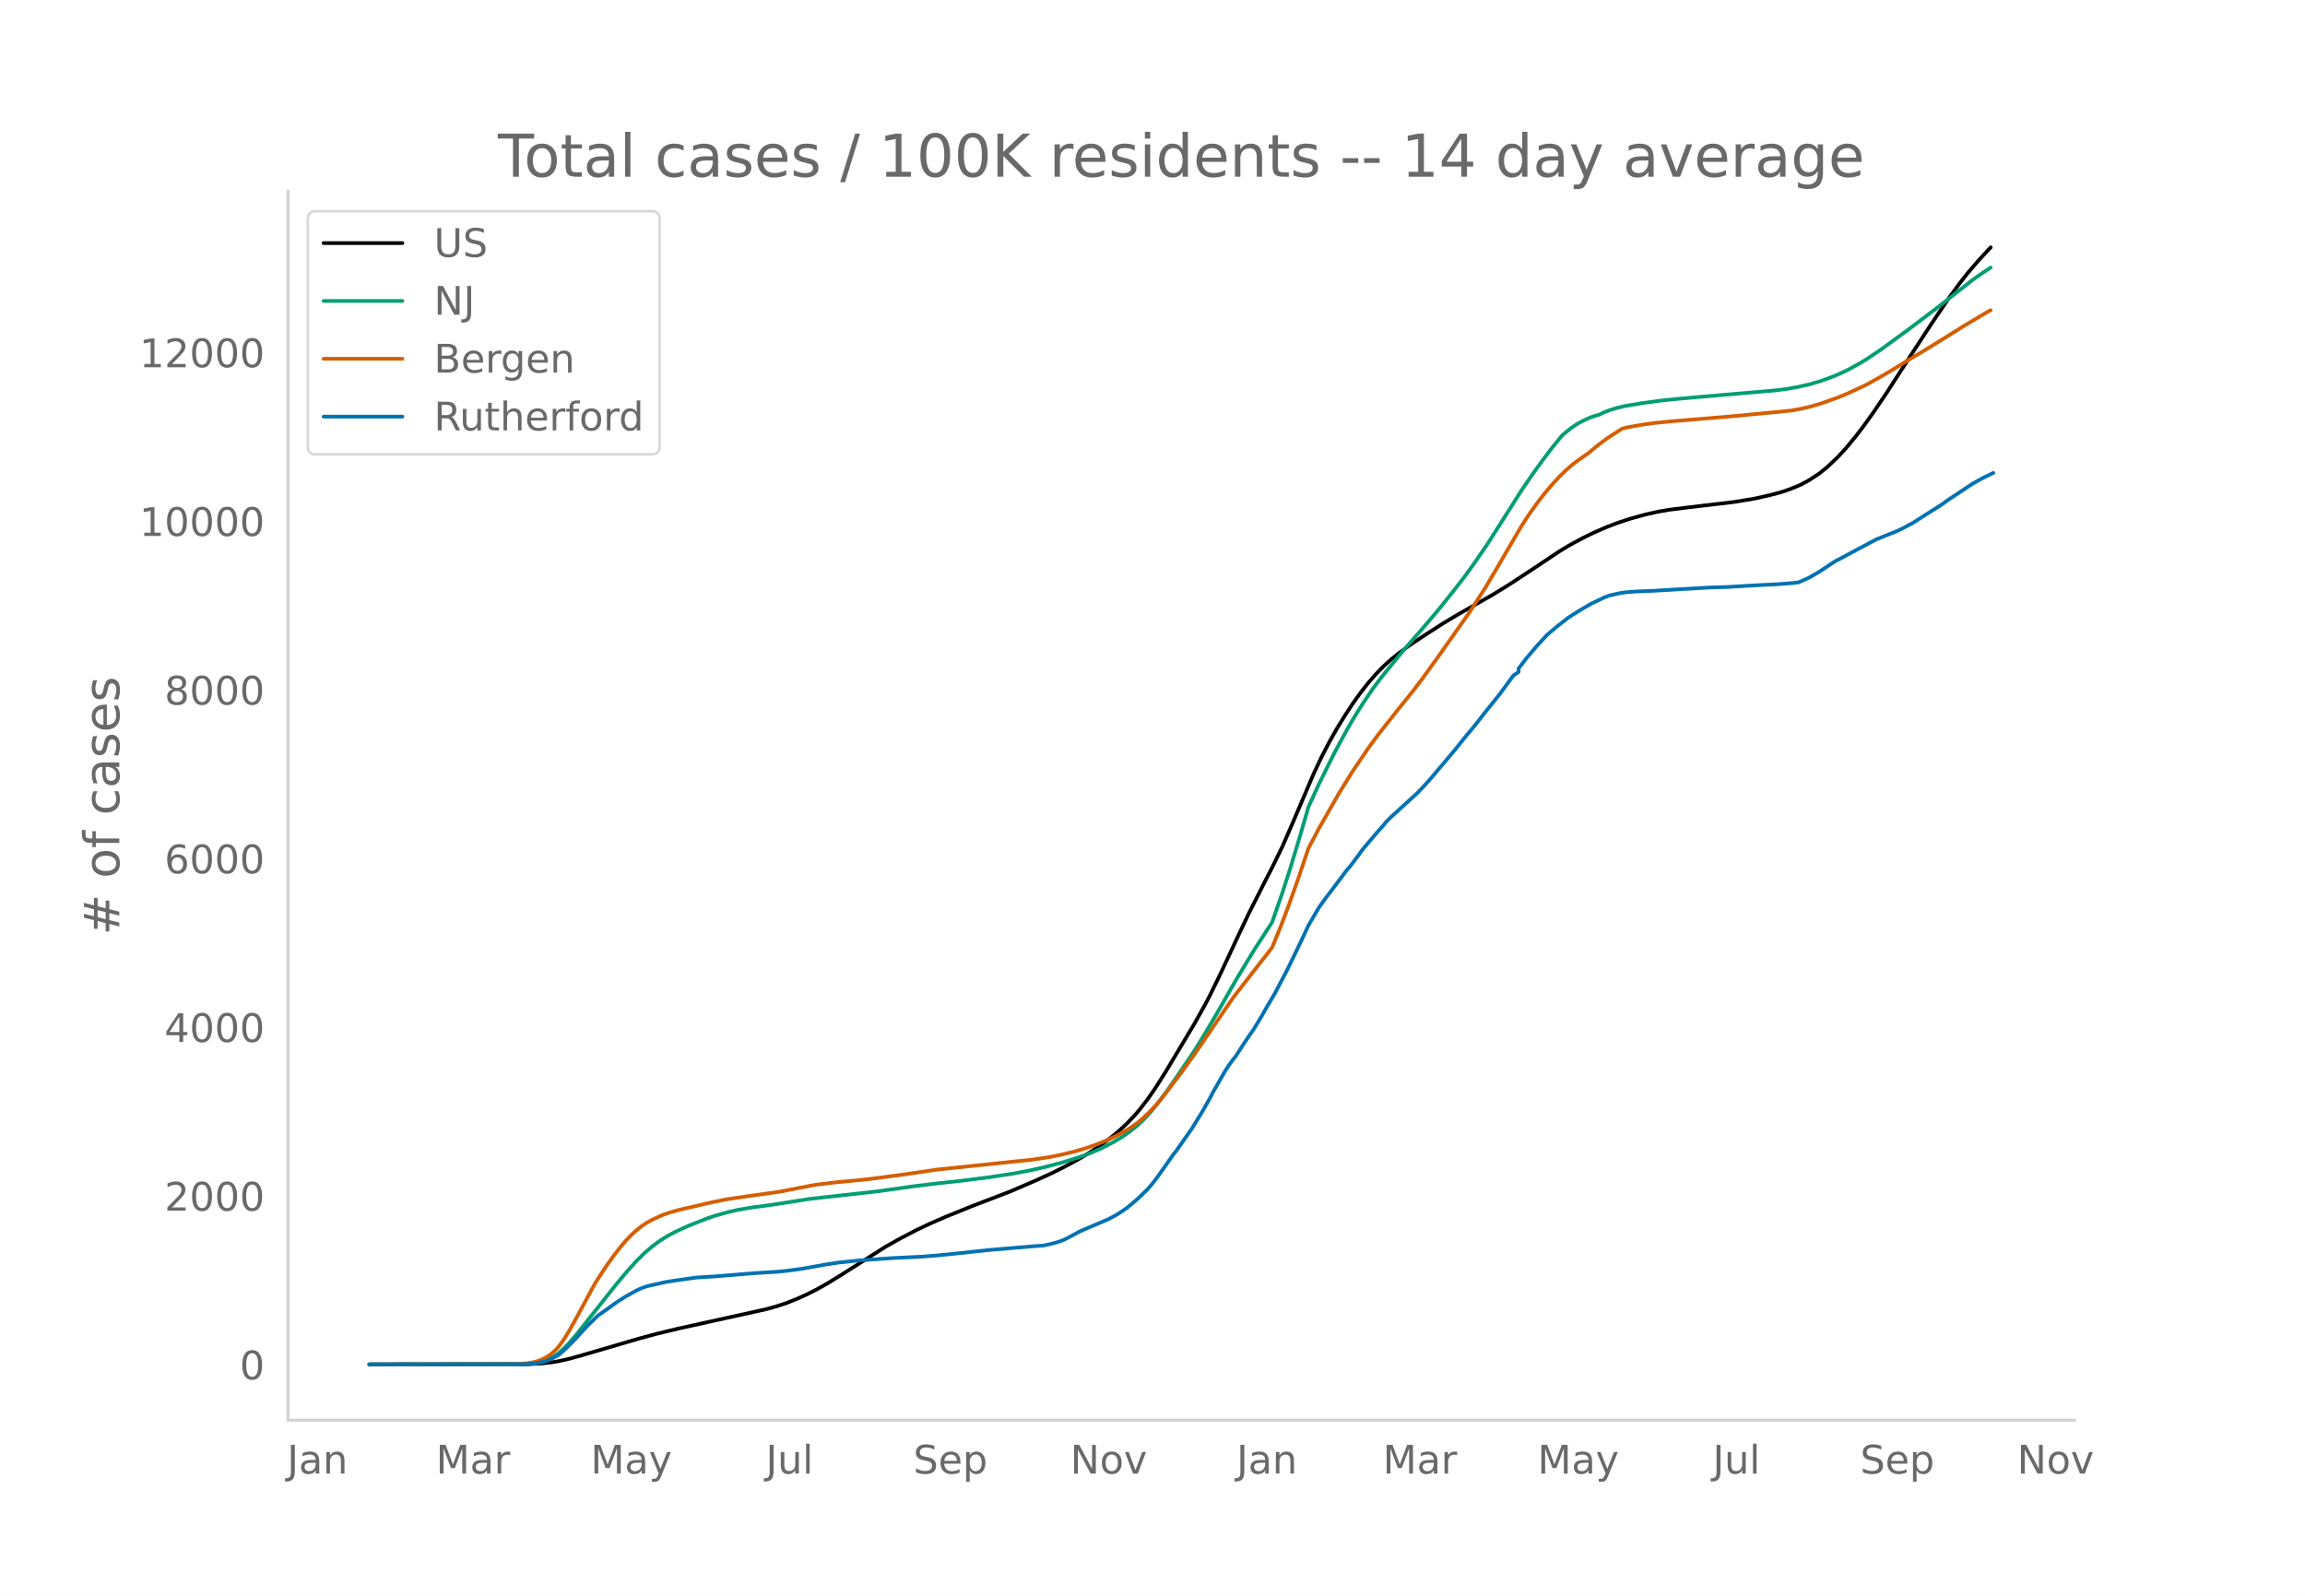
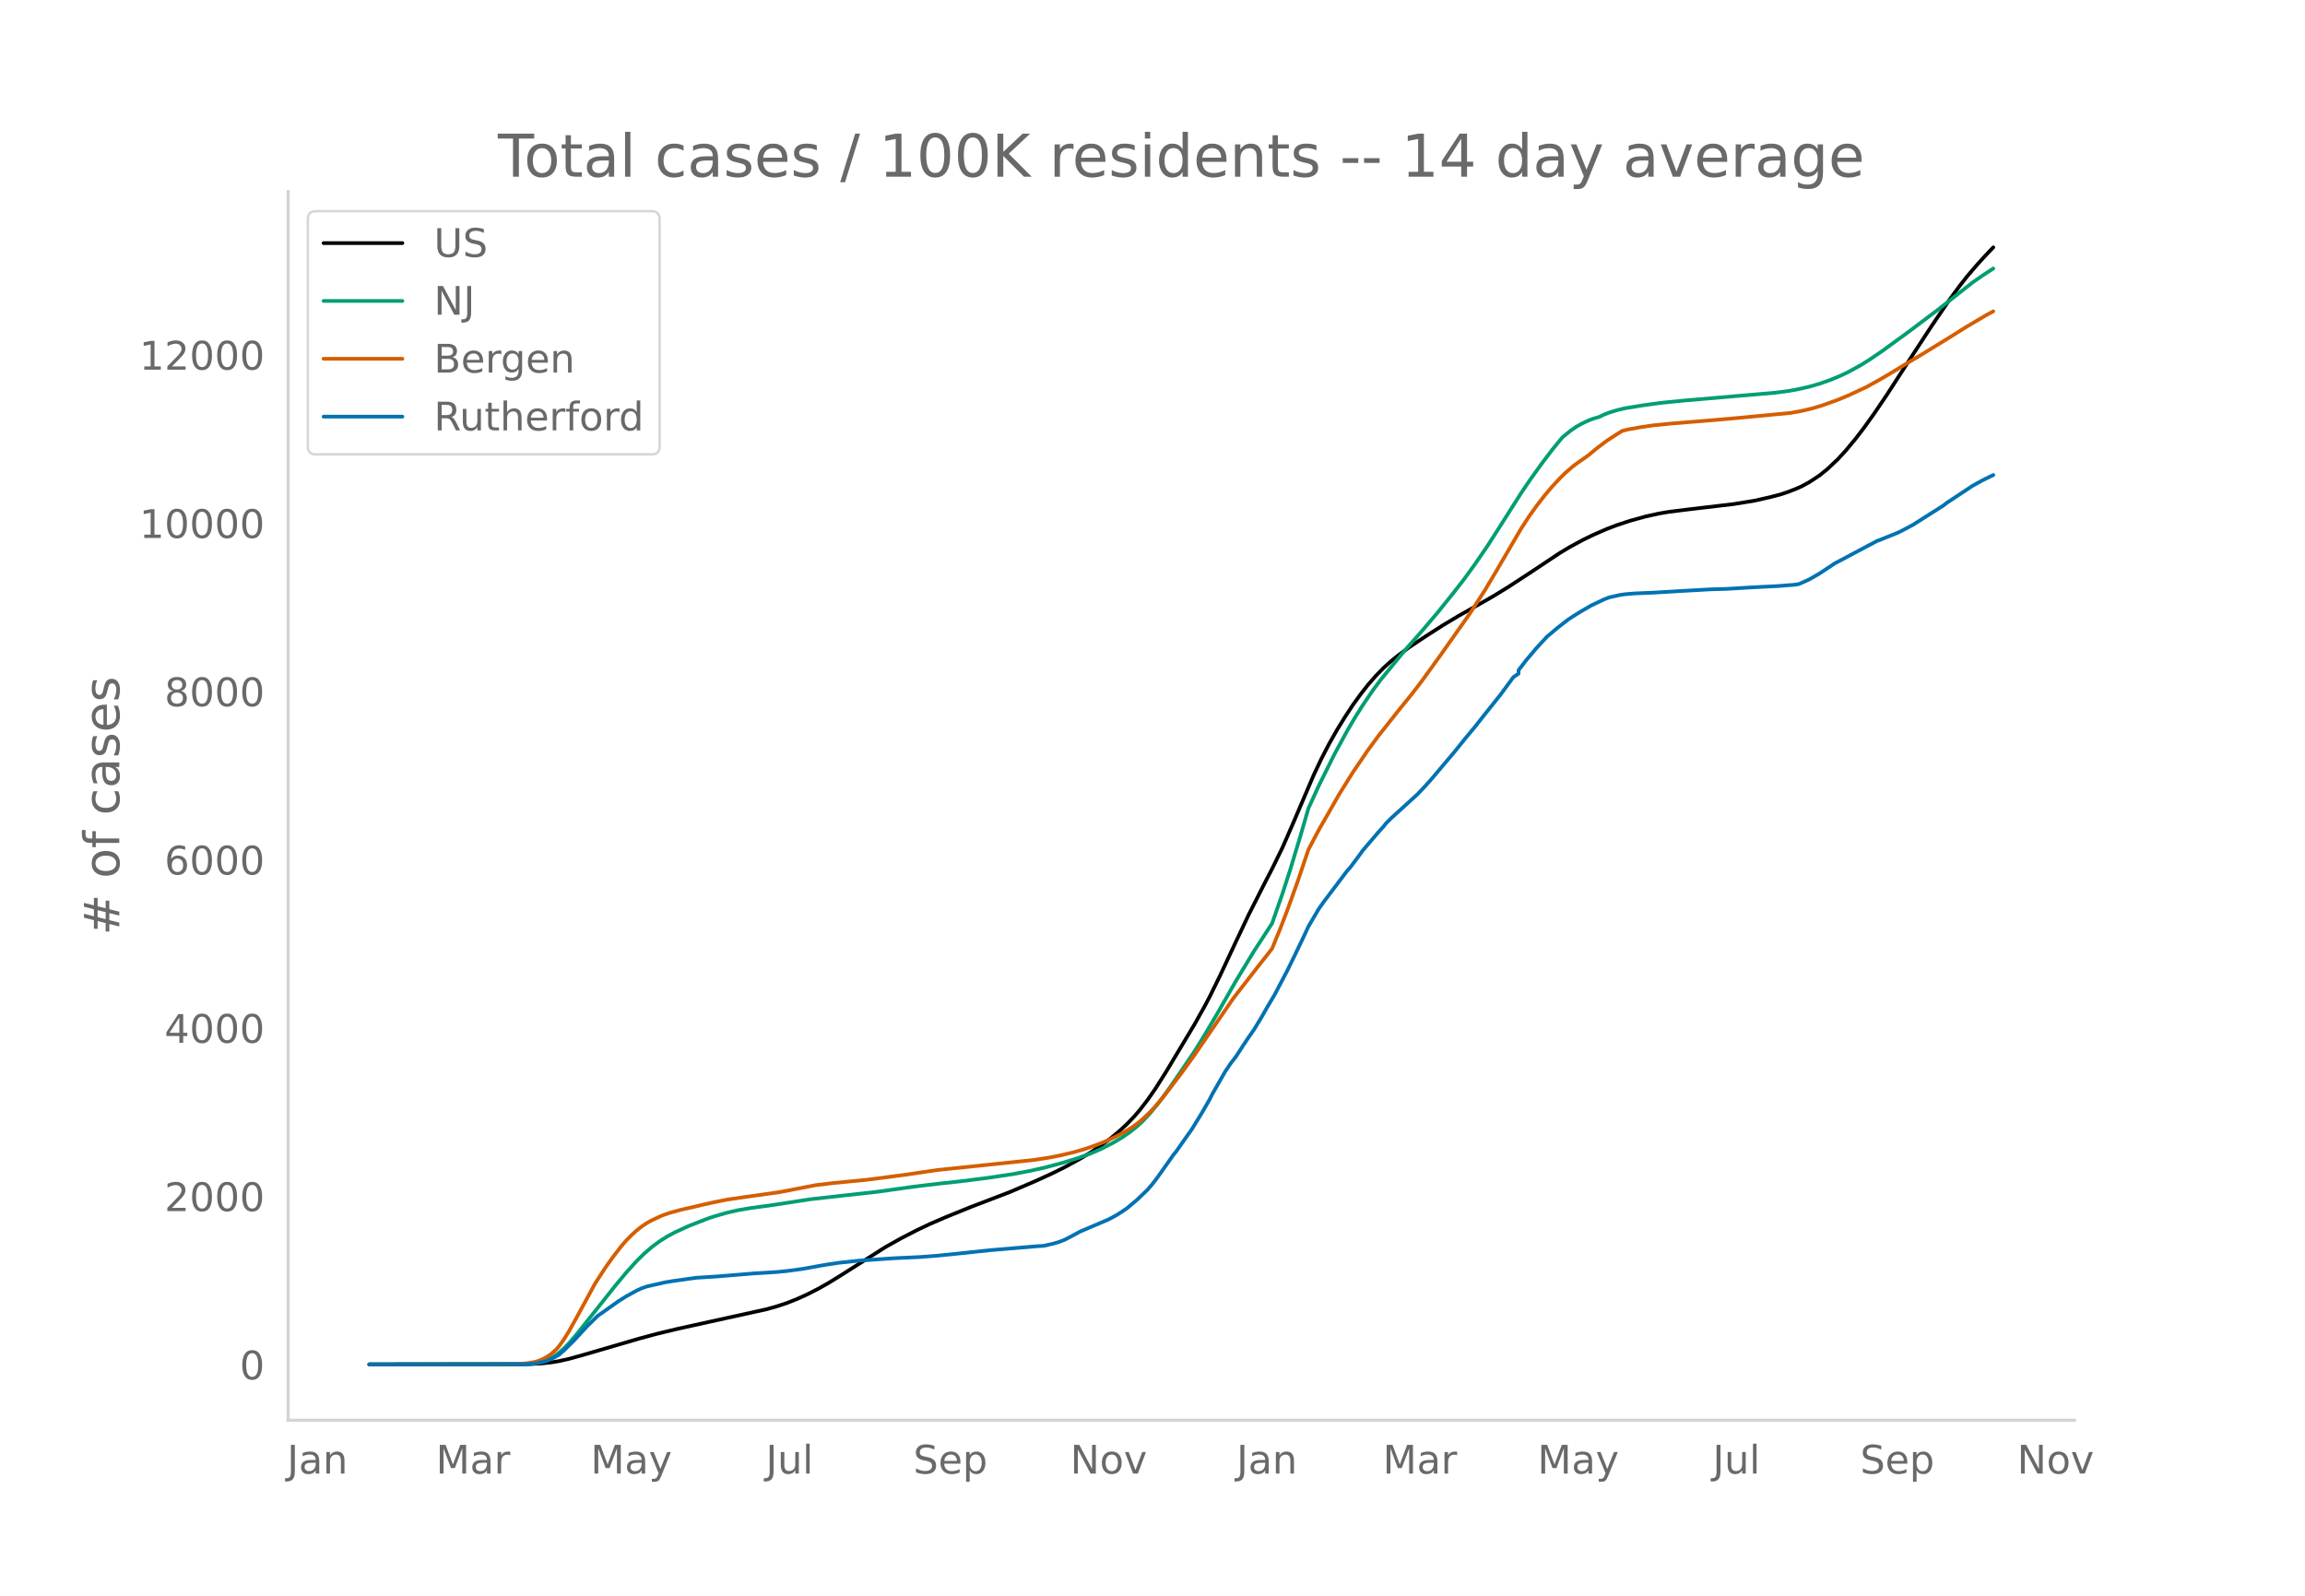
<svg xmlns="http://www.w3.org/2000/svg" xmlns:xlink="http://www.w3.org/1999/xlink" height="864" viewBox="0 0 936 648" width="1248">
  <defs>
    <style>*{stroke-linecap:butt;stroke-linejoin:round}</style>
  </defs>
  <g id="figure_1">
    <path d="M0 648h936V0H0z" style="fill:#fff" id="patch_1" />
    <g id="axes_1">
      <path d="M117 576.72h725.4V77.76H117z" style="fill:none" id="patch_2" />
-       <path clip-path="url(#p3be28d09ba)" d="m149.973 554.04 64.26-.09 5.267-.259 4.214-.448 3.16-.522 4.214-.942 5.267-1.462 23.176-6.775 7.374-1.988 8.427-2.027 12.642-2.796 23.175-5.112 4.214-1.175 4.214-1.4 4.214-1.683 4.213-1.92 4.214-2.16 4.214-2.391 5.267-3.25 17.909-11.385 6.32-3.548 6.32-3.274 5.268-2.505 6.32-2.744 10.535-4.282 15.802-6.062 10.534-4.529 6.32-2.897 5.268-2.616 6.32-3.457 4.215-2.554 4.213-2.822 4.214-3.146 3.16-2.625 3.16-2.936 3.161-3.304 2.107-2.465 3.16-4.102 3.16-4.555 4.214-6.662 11.588-19.37 4.214-7.54 2.107-3.998 4.214-8.621 6.32-13.553 5.267-11.15 6.321-12.504 3.16-6.123 4.214-8.635 4.214-9.682 8.428-19.77 3.16-6.699 3.16-6.112 3.16-5.609 3.16-5.131 3.161-4.843 3.16-4.408 3.16-4.038 3.161-3.634 3.16-3.244 3.16-2.849 3.161-2.54 4.214-3.081 6.32-4.23 7.375-4.728 6.32-3.784 7.374-4.167 6.321-3.615 6.32-3.882 9.482-6.209 11.587-7.726 4.214-2.516 5.267-2.843 4.214-2.044 5.267-2.296 4.214-1.61 5.267-1.738 6.321-1.748 5.267-1.171 4.214-.718 7.374-.926 18.962-2.241 8.428-1.379 6.32-1.437 4.214-1.1 3.16-1.06 3.16-1.247 2.108-.925 3.16-1.71 4.214-2.777 3.16-2.559 4.214-3.983 3.16-3.426 4.214-5.08 3.16-4.14 4.214-5.886 5.267-7.796 5.267-8.177 5.268-8.137 7.374-11.305 7.374-10.882 4.214-5.75 3.16-4.035 4.214-4.921 4.213-4.592 1.054-1.1h0" style="fill:none;stroke:#000;stroke-linecap:round;stroke-width:1.5" id="line2d_1" />
-       <path clip-path="url(#p3be28d09ba)" d="m149.973 554.04 62.153-.077 3.16-.168 3.16-.41 2.107-.546 2.107-.82 2.107-1.108 2.107-1.483 2.107-1.884 2.107-2.175 3.16-3.662 4.214-5.331 11.588-14.604 4.213-5.07 4.214-4.677 3.16-3.131 3.16-2.712 3.161-2.345 3.16-1.985 3.16-1.673 5.268-2.425 7.374-2.904 3.16-1.088 5.268-1.492 4.213-.968 5.268-.904 7.374-.996 3.16-.47 13.695-2.125 27.39-3.06 14.747-2.066 9.481-1.147 9.481-1.03 11.588-1.475 9.481-1.436 6.32-1.177 6.322-1.395 7.374-1.952 6.32-1.945 5.268-1.91 4.213-1.828 5.268-2.697 3.16-1.896 3.16-2.159 3.16-2.535 2.107-1.948 3.16-3.384 3.161-3.825 3.16-4.237 4.214-6.044 7.374-10.906 4.214-6.81 5.267-8.938 7.374-12.942 7.374-12.188 7.374-11.368 4.214-12.113 3.16-9.775 4.214-13.996 3.16-10.908 4.214-9.241 6.321-12.742 5.267-9.698 3.16-5.38 3.16-5.03 4.215-6.212 3.16-4.22 9.481-11.587 7.374-8.384 6.32-7.468 6.321-7.886 4.214-5.431 4.214-5.82 5.267-7.692 5.267-8.253 8.428-13.321 4.214-6.205 4.213-5.86 4.214-5.57 3.16-3.89 1.054-1.223 3.16-2.58 2.107-1.47 2.107-1.22 2.107-1.049 2.107-.896 2.107-.684 1.053-.276 2.107-1.012 2.107-.83 3.16-.965 3.16-.759 7.375-1.205 7.374-1.017 8.427-.842 24.23-2.099 13.694-1.17 5.267-.697 4.214-.772 4.214-.96 4.214-1.222 4.213-1.48 4.214-1.735 3.16-1.502 5.268-2.91 3.16-1.972 5.267-3.586 10.535-7.675 12.641-9.546L801 113.662l4.214-2.943 3.16-2.075h0" style="fill:none;stroke:#009e73;stroke-linecap:round;stroke-width:1.5" id="line2d_2" />
-       <path clip-path="url(#p3be28d09ba)" d="m149.973 554.04 60.046-.107 4.214-.379 3.16-.553 2.107-.703 2.107-1.035 2.107-1.377 2.107-1.88 1.053-1.187 2.107-2.92 2.107-3.434 3.16-5.673 7.374-13.627 4.214-6.515 3.16-4.45 3.16-4.085 2.107-2.473 2.107-2.144 2.107-1.93 2.107-1.673 2.107-1.416 2.107-1.158 4.214-1.95 3.16-1.078 4.214-1.158 5.267-1.189 4.214-1.01 4.213-.927 5.268-1.056 7.374-1.08 13.695-1.932 14.748-2.855 7.374-.887 13.695-1.327 14.748-1.942 13.694-2.017 38.978-4.068 6.32-.962 5.268-1.055 5.267-1.28 4.214-1.247 4.213-1.46 4.214-1.686 4.214-1.976 3.16-1.689 3.16-1.937 2.107-1.535 2.107-1.748 3.16-2.988 2.108-2.272 3.16-3.75 7.374-9.7 5.267-7.325 15.802-23.136 10.534-13.61 3.16-3.989 2.107-2.742 3.16-7.723 3.161-8.24 4.214-11.79 4.214-12.516 4.213-8.006 8.428-14.756 5.267-8.481 6.32-9.315 4.215-5.754 8.427-10.67 5.267-6.5 4.214-5.532 7.374-10.248 11.588-16.46 6.32-9.81 4.214-7.074 10.535-18.058 3.16-4.871 3.16-4.441 3.16-4.093 3.161-3.74 3.16-3.414 2.107-2.06 3.16-2.75 2.108-1.565 4.213-2.954 3.16-2.655 4.214-3.186 4.214-2.75 2.107-1.301 2.107-.528 5.267-.956 5.267-.757 7.374-.74 14.749-1.198 11.588-1.005 22.122-2.127 4.214-.77 4.213-.988 4.214-1.265 6.32-2.26 4.215-1.751 7.374-3.441 5.267-2.915 4.214-2.47 8.427-5.145 5.267-3.141 9.481-5.825 7.374-4.639 8.428-5.002 2.107-1.17h0" style="fill:none;stroke:#d55e00;stroke-linecap:round;stroke-width:1.5" id="line2d_3" />
-       <path clip-path="url(#p3be28d09ba)" d="m149.973 554.04 63.206-.08 3.16-.16 2.107-.321 3.16-.749 2.108-.802 3.16-1.724 2.107-1.818 4.214-4.197 5.267-5.72 4.214-4.144 8.427-5.988 3.16-1.991 4.214-2.326 2.107-.976 2.107-.735 7.374-1.67 3.16-.522 9.481-1.337 8.428-.534 14.748-1.217 9.481-.588 4.214-.414 6.32-.855 9.481-1.711 5.268-.789 8.427-.882 13.695-.949 10.534-.495 7.374-.56 7.375-.75 13.694-1.456 18.962-1.604 3.16-.2 4.214-.99 2.107-.641 2.107-.816 3.16-1.644 3.16-1.724 11.589-4.945 3.16-1.711 2.107-1.35 2.107-1.417 4.213-3.555 4.214-4.064 2.107-2.472 2.107-2.794 6.32-8.968 1.054-1.27 4.214-6.028 2.107-2.968 4.214-6.883 3.16-5.507 1.053-2.112 5.268-9.222 2.106-3.115 2.107-2.726 3.16-4.892 2.107-3.141 2.107-3.02 3.16-5.227 2.108-3.73 3.16-5.332 5.267-10.051 4.214-8.715 2.107-4.41 2.107-4.545 4.213-7.191 2.107-2.968 9.481-12.59 1.054-1.136 3.16-4.21 2.107-2.915 6.32-7.418 2.107-2.325 1.054-1.35 2.107-2.072 9.48-8.648 1.054-.935 3.16-3.369 2.107-2.339 9.481-11.227 5.268-6.536 3.16-3.783 4.214-5.36 6.32-7.926 5.268-7.19 2.106-1.417v-1.43l3.16-4.117 4.215-4.986 4.213-4.558 4.214-3.555 4.214-3.288 2.107-1.39 3.16-1.978 4.214-2.446 5.267-2.513 2.107-.802 4.214-.949 2.107-.32 4.213-.348 7.374-.294 11.588-.695 11.588-.655 6.32-.174 10.535-.628 3.16-.16 7.375-.375 6.32-.494 2.107-.295 4.214-1.87 4.214-2.447 6.32-4.197 3.16-1.644 5.268-2.82 8.427-4.49 4.214-1.672 4.214-1.697 2.107-1.03 4.214-2.245 7.374-4.705 2.107-1.31 3.16-2.045 1.053-.855 10.535-6.99 4.214-2.34 4.213-2.044h0" style="fill:none;stroke:#0072b2;stroke-linecap:round;stroke-width:1.5" id="line2d_4" />
+       <path clip-path="url(#pb3e06e6850)" d="m149.973 554.04 64.26-.09 5.267-.258 4.214-.447 3.16-.52 4.214-.94 5.267-1.46 23.176-6.758 7.374-1.984 8.427-2.021 12.642-2.79 23.175-5.1 4.214-1.172 4.214-1.397 4.214-1.678 4.213-1.916 4.214-2.155 4.214-2.385 5.267-3.243 17.909-11.357 6.32-3.54 6.32-3.266 5.268-2.5 6.32-2.736 10.535-4.273 15.802-6.047 10.534-4.518 6.32-2.89 5.268-2.61 6.32-3.45 4.215-2.547 4.213-2.815 4.214-3.138 3.16-2.62 3.16-2.928 3.161-3.296 2.107-2.46 3.16-4.092 3.16-4.545 4.214-6.645 11.588-19.324 4.214-7.523 2.107-3.988 4.214-8.6 6.32-13.521 5.267-11.124 6.321-12.475 3.16-6.107 4.214-8.615 4.214-9.659 8.428-19.723 3.16-6.683 3.16-6.098 3.16-5.595 3.16-5.12 3.161-4.83 3.16-4.398 3.16-4.028 3.161-3.626 3.16-3.236 3.16-2.842 3.161-2.534 4.214-3.074 6.32-4.22 7.375-4.717 6.32-3.775 7.374-4.156 6.321-3.607 6.32-3.873 9.482-6.194 11.587-7.708 4.214-2.51 5.267-2.836 4.214-2.039 5.267-2.29 4.214-1.607 5.267-1.734 6.321-1.744 5.267-1.168 4.214-.716 7.374-.924 18.962-2.236 8.428-1.375 6.32-1.434 4.214-1.098 3.16-1.057 3.16-1.244 2.108-.922 3.16-1.706 4.214-2.771 3.16-2.553 4.214-3.973 3.16-3.418 4.214-5.068 3.16-4.13 4.214-5.873 5.267-7.776 5.267-8.158 5.268-8.118 7.374-11.278 7.374-10.857 4.214-5.736 3.16-4.025 4.214-4.91 4.213-4.58 2.107-2.176h0" style="fill:none;stroke:#000;stroke-linecap:round;stroke-width:1.5" id="line2d_1" />
+       <path clip-path="url(#pb3e06e6850)" d="m149.973 554.04 62.153-.077 3.16-.167 3.16-.41 2.107-.544 2.107-.817 2.107-1.106 2.107-1.48 2.107-1.88 2.107-2.17 3.16-3.653 4.214-5.318 11.588-14.57 4.213-5.057 4.214-4.666 3.16-3.124 3.16-2.706 3.161-2.339 3.16-1.98 3.16-1.669 5.268-2.42 7.374-2.896 3.16-1.086 5.268-1.488 4.213-.966 5.268-.902 7.374-.993 3.16-.468 13.695-2.12 27.39-3.055 14.747-2.06 9.481-1.144 9.481-1.027 11.588-1.472 9.481-1.433 6.32-1.175 6.322-1.391 7.374-1.947 6.32-1.94 5.268-1.906 4.213-1.823 5.268-2.691 3.16-1.892 3.16-2.153 3.16-2.53 2.107-1.943 3.16-3.376 3.161-3.816 3.16-4.227 4.214-6.03 7.374-10.88 4.214-6.793 5.267-8.917 7.374-12.91 7.374-12.16 7.374-11.34 4.214-12.085 3.16-9.752 4.214-13.963 3.16-10.882 4.214-9.22 6.321-12.71 5.267-9.675 3.16-5.369 3.16-5.017 4.215-6.197 3.16-4.21 9.481-11.56 7.374-8.364 6.32-7.45 6.321-7.867 4.214-5.419 4.214-5.806 5.267-7.673 5.267-8.233 8.428-13.29 4.214-6.19 4.213-5.847 4.214-5.555 3.16-3.882 1.054-1.22 3.16-2.574 2.107-1.467 2.107-1.216 2.107-1.046 2.107-.894 2.107-.683 1.053-.275 2.107-1.01 2.107-.828 3.16-.963 3.16-.757 7.375-1.202 7.374-1.015 8.427-.84 24.23-2.093 13.694-1.168 5.267-.695 4.214-.77 4.214-.959 4.214-1.218 4.213-1.477 4.214-1.73 3.16-1.5 5.268-2.903 3.16-1.966 5.267-3.578 10.535-7.657 12.641-9.523L801 114.709l4.214-2.936 4.213-2.742h0" style="fill:none;stroke:#009e73;stroke-linecap:round;stroke-width:1.5" id="line2d_2" />
+       <path clip-path="url(#pb3e06e6850)" d="m149.973 554.04 60.046-.106 4.214-.379 3.16-.551 2.107-.702 2.107-1.033 2.107-1.373 2.107-1.875 1.053-1.185 2.107-2.913 2.107-3.426 3.16-5.659 7.374-13.595 4.214-6.5 3.16-4.438 3.16-4.076 2.107-2.467 2.107-2.139 2.107-1.926 2.107-1.669 2.107-1.412 2.107-1.155 4.214-1.946 3.16-1.075 4.214-1.155 5.267-1.186 4.214-1.009 4.213-.924 5.268-1.054 7.374-1.076 13.695-1.929 14.748-2.847 7.374-.885 13.695-1.325 14.748-1.937 13.694-2.011 38.978-4.059 6.32-.96 5.268-1.052 5.267-1.278 4.214-1.244 4.213-1.455 4.214-1.683 4.214-1.972 3.16-1.684 3.16-1.932 2.107-1.532 2.107-1.744 3.16-2.981 2.108-2.267 3.16-3.74 7.374-9.678 5.267-7.307 15.802-23.08 10.534-13.578 3.16-3.98 2.107-2.735 3.16-7.705 3.161-8.22 4.214-11.763 4.214-12.486 4.213-7.987 8.428-14.72 5.267-8.462 6.32-9.293 4.215-5.74 8.427-10.645 5.267-6.483 4.214-5.52 7.374-10.223 11.588-16.421 6.32-9.787 4.214-7.058 10.535-18.014 3.16-4.86 3.16-4.43 3.16-4.083 3.161-3.732 3.16-3.405 2.107-2.056 3.16-2.743 2.108-1.561 4.213-2.947 3.16-2.649 4.214-3.179 4.214-2.743 2.107-1.298 2.107-.526 5.267-.954 5.267-.755 7.374-.739 14.749-1.195 11.588-1.002 22.122-2.122 4.214-.768 4.213-.986 4.214-1.262 6.32-2.254 4.215-1.748 7.374-3.433 5.267-2.907 4.214-2.464 8.427-5.133 5.267-3.134 9.481-5.811 7.374-4.628 8.428-4.99 3.16-1.717h0" style="fill:none;stroke:#d55e00;stroke-linecap:round;stroke-width:1.5" id="line2d_3" />
+       <path clip-path="url(#pb3e06e6850)" d="m149.973 554.04 63.206-.08 3.16-.16 2.107-.32 3.16-.747 2.108-.8 3.16-1.72 2.107-1.813 4.214-4.187 5.267-5.707 4.214-4.134 8.427-5.974 3.16-1.987 4.214-2.32 2.107-.973 2.107-.734 7.374-1.666 3.16-.52 9.481-1.334 8.428-.533 14.748-1.214 9.481-.586 4.214-.414 6.32-.853 9.481-1.707 5.268-.787 8.427-.88 13.695-.946 10.534-.494 7.374-.56 7.375-.746 13.694-1.454 18.962-1.6 3.16-.2 4.214-.987 2.107-.64 2.107-.813 3.16-1.64 3.16-1.72 11.589-4.934 3.16-1.707 2.107-1.347 2.107-1.413 4.213-3.547 4.214-4.054 2.107-2.466 2.107-2.787 6.32-8.948 1.054-1.266 4.214-6.014 2.107-2.96 4.214-6.867 3.16-5.494 1.053-2.107 5.268-9.2 2.106-3.107 2.107-2.72 3.16-4.881 2.107-3.134 2.107-3.013 3.16-5.214 2.108-3.72 3.16-5.32 5.267-10.028 4.214-8.694 2.107-4.4 2.107-4.534 4.213-7.173 2.107-2.96 9.481-12.562 1.054-1.133 3.16-4.2 2.107-2.907 6.32-7.4 2.107-2.32 1.054-1.348 2.107-2.066 9.48-8.628 1.054-.933 3.16-3.36 2.107-2.334 9.481-11.2 5.268-6.521 3.16-3.774 4.214-5.347 6.32-7.907 5.268-7.174 2.106-1.413v-1.427l3.16-4.107 4.215-4.973 4.213-4.547 4.214-3.547 4.214-3.28 2.107-1.387 3.16-1.974 4.214-2.44 5.267-2.507 2.107-.8 4.214-.947 2.107-.32 4.213-.346 7.374-.294 11.588-.693 11.588-.653 6.32-.174 10.535-.627 3.16-.16 7.375-.373 6.32-.493 2.107-.294 4.214-1.866 4.214-2.44 6.32-4.188 3.16-1.64 5.268-2.813 8.427-4.48 4.214-1.667 4.214-1.694 2.107-1.026 4.214-2.24 7.374-4.694 2.107-1.307 3.16-2.04 1.053-.854L801 197.27l4.214-2.334 4.213-2.04h0" style="fill:none;stroke:#0072b2;stroke-linecap:round;stroke-width:1.5" id="line2d_4" />
      <path d="M117 576.72V77.76" style="fill:none;stroke:#d3d3d3;stroke-linecap:square;stroke-linejoin:miter;stroke-width:1.25" id="patch_3" />
      <path d="M117 576.72h725.4" style="fill:none;stroke:#d3d3d3;stroke-linecap:square;stroke-linejoin:miter;stroke-width:1.25" id="patch_4" />
      <g id="matplotlib.axis_1">
        <g id="xtick_1">
          <g style="fill:#696969" transform="matrix(.16 0 0 -.16 116.571 598.378)" id="text_1">
            <defs>
              <path d="M9.813 72.906h9.859V5.078q0-13.187-5-19.14-5-5.954-16.094-5.954h-3.75v8.297h3.078q6.531 0 9.219 3.672Q9.813-4.39 9.813 5.078z" id="DejaVuSans-74" />
              <path d="M34.281 27.484q-10.89 0-15.093-2.484-4.204-2.484-4.204-8.5 0-4.781 3.157-7.594 3.156-2.797 8.562-2.797 7.485 0 12 5.297 4.516 5.297 4.516 14.078v2zm17.922 3.72V0H43.22v8.297Q40.14 3.328 35.547.953q-4.594-2.375-11.234-2.375-8.391 0-13.36 4.719Q6 8.016 6 15.922q0 9.219 6.172 13.906 6.187 4.688 18.437 4.688h12.61v.89q0 6.203-4.078 9.594-4.078 3.39-11.453 3.39-4.688 0-9.141-1.124-4.438-1.125-8.531-3.375v8.312q4.921 1.906 9.562 2.844 4.64.953 9.031.953 11.875 0 17.735-6.156 5.86-6.14 5.86-18.64z" id="DejaVuSans-97" />
              <path d="M54.89 33.016V0h-8.984v32.719q0 7.765-3.031 11.61-3.031 3.858-9.078 3.858-7.281 0-11.484-4.64-4.204-4.625-4.204-12.64V0H9.08v54.688h9.03v-8.5q3.235 4.937 7.594 7.374Q30.078 56 35.797 56q9.422 0 14.25-5.828 4.844-5.828 4.844-17.156z" id="DejaVuSans-110" />
            </defs>
            <use xlink:href="#DejaVuSans-74" />
            <use x="29.492" xlink:href="#DejaVuSans-97" />
            <use x="90.771" xlink:href="#DejaVuSans-110" />
          </g>
        </g>
        <g id="xtick_2">
          <g style="fill:#696969" transform="matrix(.16 0 0 -.16 177.017 598.378)" id="text_2">
            <defs>
              <path d="M9.813 72.906h14.703l18.593-49.61 18.703 49.61h14.704V0H66.89v64.016l-18.797-50h-9.907l-18.796 50V0H9.813z" id="DejaVuSans-77" />
              <path d="M41.11 46.297q-1.516.875-3.297 1.281Q36.03 48 33.89 48q-7.625 0-11.703-4.953-4.079-4.953-4.079-14.234V0H9.08v54.688h9.03v-8.5q2.844 4.984 7.375 7.39Q30.031 56 36.531 56q.922 0 2.047-.125 1.125-.11 2.484-.36z" id="DejaVuSans-114" />
            </defs>
            <use xlink:href="#DejaVuSans-77" />
            <use x="86.279" xlink:href="#DejaVuSans-97" />
            <use x="147.559" xlink:href="#DejaVuSans-114" />
          </g>
        </g>
        <g id="xtick_3">
          <g style="fill:#696969" transform="matrix(.16 0 0 -.16 239.83 598.378)" id="text_3">
            <defs>
              <path d="M32.172-5.078q-3.797-9.766-7.422-12.735-3.61-2.984-9.656-2.984H7.906v7.516h5.282q3.703 0 5.75 1.765Q21-9.766 23.483-3.219l1.61 4.094-22.11 53.813H12.5l17.094-42.766 17.093 42.766h9.516z" id="DejaVuSans-121" />
            </defs>
            <use xlink:href="#DejaVuSans-77" />
            <use x="86.279" xlink:href="#DejaVuSans-97" />
            <use x="147.559" xlink:href="#DejaVuSans-121" />
          </g>
        </g>
        <g id="xtick_4">
          <g style="fill:#696969" transform="matrix(.16 0 0 -.16 310.978 598.378)" id="text_4">
            <defs>
              <path d="M8.5 21.578v33.11h8.984V21.922q0-7.766 3.016-11.656 3.031-3.875 9.094-3.875 7.265 0 11.484 4.64 4.234 4.64 4.234 12.656v31h8.985V0h-8.984v8.406Q42.047 3.422 37.718 1q-4.313-2.422-10.032-2.422-9.421 0-14.312 5.86Q8.5 10.296 8.5 21.578zM31.11 56z" id="DejaVuSans-117" />
              <path d="M9.422 75.984h8.984V0H9.422z" id="DejaVuSans-108" />
            </defs>
            <use xlink:href="#DejaVuSans-74" />
            <use x="29.492" xlink:href="#DejaVuSans-117" />
            <use x="92.871" xlink:href="#DejaVuSans-108" />
          </g>
        </g>
        <g id="xtick_5">
          <g style="fill:#696969" transform="matrix(.16 0 0 -.16 370.864 598.378)" id="text_5">
            <defs>
              <path d="M53.516 70.516V60.89q-5.61 2.687-10.594 4-4.984 1.328-9.625 1.328-8.047 0-12.422-3.125t-4.375-8.89q0-4.845 2.906-7.313 2.907-2.453 11.016-3.97l5.953-1.218q11.031-2.11 16.281-7.406 5.25-5.297 5.25-14.172 0-10.61-7.11-16.078-7.093-5.469-20.812-5.469-5.172 0-11.015 1.172Q13.14.922 6.89 3.219v10.156q6-3.36 11.765-5.078 5.766-1.703 11.328-1.703 8.438 0 13.032 3.312 4.593 3.328 4.593 9.485 0 5.359-3.297 8.39-3.296 3.032-10.812 4.547L27.484 33.5q-11.03 2.188-15.968 6.875-4.922 4.688-4.922 13.047 0 9.672 6.812 15.234 6.813 5.563 18.766 5.563 5.14 0 10.453-.938 5.328-.922 10.89-2.765z" id="DejaVuSans-83" />
              <path d="M56.203 29.594v-4.39H14.891q.593-9.282 5.593-14.142 5-4.859 13.938-4.859 5.172 0 10.031 1.266 4.86 1.265 9.656 3.812v-8.5Q49.266.734 44.187-.344 39.11-1.422 33.892-1.422q-13.094 0-20.735 7.61-7.64 7.625-7.64 20.625 0 13.421 7.25 21.296Q20.016 56 32.328 56q11.031 0 17.453-7.11 6.422-7.093 6.422-19.296zm-8.984 2.64q-.094 7.36-4.125 11.75-4.032 4.407-10.672 4.407-7.516 0-12.031-4.25-4.516-4.25-5.203-11.97z" id="DejaVuSans-101" />
              <path d="M18.11 8.203v-29H9.077v75.484h9.031v-8.296q2.844 4.875 7.157 7.234Q29.594 56 35.594 56q9.968 0 16.187-7.906 6.235-7.907 6.235-20.797T51.78 6.484q-6.218-7.906-16.187-7.906-6 0-10.328 2.375-4.313 2.375-7.157 7.25zm30.578 19.094q0 9.906-4.079 15.547-4.078 5.64-11.203 5.64-7.14 0-11.218-5.64-4.079-5.64-4.079-15.547 0-9.906 4.078-15.547 4.079-5.64 11.22-5.64 7.124 0 11.202 5.64t4.078 15.547z" id="DejaVuSans-112" />
            </defs>
            <use xlink:href="#DejaVuSans-83" />
            <use x="63.477" xlink:href="#DejaVuSans-101" />
            <use x="125" xlink:href="#DejaVuSans-112" />
          </g>
        </g>
        <g id="xtick_6">
          <g style="fill:#696969" transform="matrix(.16 0 0 -.16 434.589 598.378)" id="text_6">
            <defs>
              <path d="M9.813 72.906h13.28l32.329-60.984v60.984h9.562V0h-13.28L19.39 60.984V0H9.813z" id="DejaVuSans-78" />
              <path d="M30.61 48.39q-7.22 0-11.422-5.64-4.204-5.64-4.204-15.453 0-9.813 4.172-15.453 4.188-5.64 11.453-5.64 7.188 0 11.375 5.655 4.203 5.672 4.203 15.438 0 9.719-4.203 15.406-4.187 5.688-11.375 5.688zm0 7.61q11.718 0 18.406-7.625 6.703-7.61 6.703-21.078 0-13.422-6.703-21.078-6.688-7.64-18.407-7.64-11.765 0-18.437 7.64-6.656 7.656-6.656 21.078 0 13.469 6.656 21.078Q18.844 56 30.609 56z" id="DejaVuSans-111" />
              <path d="M2.984 54.688H12.5L29.594 8.797l17.093 45.89h9.516L35.687 0H23.485z" id="DejaVuSans-118" />
            </defs>
            <use xlink:href="#DejaVuSans-78" />
            <use x="74.805" xlink:href="#DejaVuSans-111" />
            <use x="135.986" xlink:href="#DejaVuSans-118" />
          </g>
        </g>
        <g id="xtick_7">
          <g style="fill:#696969" transform="matrix(.16 0 0 -.16 502.131 598.378)" id="text_7">
            <use xlink:href="#DejaVuSans-74" />
            <use x="29.492" xlink:href="#DejaVuSans-97" />
            <use x="90.771" xlink:href="#DejaVuSans-110" />
          </g>
        </g>
        <g id="xtick_8">
          <g style="fill:#696969" transform="matrix(.16 0 0 -.16 561.523 598.378)" id="text_8">
            <use xlink:href="#DejaVuSans-77" />
            <use x="86.279" xlink:href="#DejaVuSans-97" />
            <use x="147.559" xlink:href="#DejaVuSans-114" />
          </g>
        </g>
        <g id="xtick_9">
          <g style="fill:#696969" transform="matrix(.16 0 0 -.16 624.337 598.378)" id="text_9">
            <use xlink:href="#DejaVuSans-77" />
            <use x="86.279" xlink:href="#DejaVuSans-97" />
            <use x="147.559" xlink:href="#DejaVuSans-121" />
          </g>
        </g>
        <g id="xtick_10">
          <g style="fill:#696969" transform="matrix(.16 0 0 -.16 695.484 598.378)" id="text_10">
            <use xlink:href="#DejaVuSans-74" />
            <use x="29.492" xlink:href="#DejaVuSans-117" />
            <use x="92.871" xlink:href="#DejaVuSans-108" />
          </g>
        </g>
        <g id="xtick_11">
          <g style="fill:#696969" transform="matrix(.16 0 0 -.16 755.37 598.378)" id="text_11">
            <use xlink:href="#DejaVuSans-83" />
            <use x="63.477" xlink:href="#DejaVuSans-101" />
            <use x="125" xlink:href="#DejaVuSans-112" />
          </g>
        </g>
        <g id="xtick_12">
          <g style="fill:#696969" transform="matrix(.16 0 0 -.16 819.095 598.378)" id="text_12">
            <use xlink:href="#DejaVuSans-78" />
            <use x="74.805" xlink:href="#DejaVuSans-111" />
            <use x="135.986" xlink:href="#DejaVuSans-118" />
          </g>
        </g>
      </g>
      <g id="matplotlib.axis_2">
        <g id="ytick_1">
          <g style="fill:#696969" transform="matrix(.16 0 0 -.16 97.32 560.119)" id="text_13">
            <defs>
              <path d="M31.781 66.406q-7.61 0-11.453-7.5Q16.5 51.422 16.5 36.375q0-14.984 3.828-22.484 3.844-7.5 11.453-7.5 7.672 0 11.5 7.5 3.844 7.5 3.844 22.484 0 15.047-3.844 22.531-3.828 7.5-11.5 7.5zm0 7.813q12.266 0 18.735-9.703 6.468-9.688 6.468-28.141 0-18.406-6.468-28.11-6.47-9.687-18.735-9.687-12.25 0-18.718 9.688-6.47 9.703-6.47 28.109 0 18.453 6.47 28.14Q19.53 74.22 31.78 74.22z" id="DejaVuSans-48" />
            </defs>
            <use xlink:href="#DejaVuSans-48" />
          </g>
        </g>
        <g id="ytick_2">
-           <g style="fill:#696969" transform="matrix(.16 0 0 -.16 66.78 491.62)" id="text_14">
+           <g style="fill:#696969" transform="matrix(.16 0 0 -.16 66.78 491.783)" id="text_14">
            <defs>
              <path d="M19.188 8.297h34.421V0H7.33v8.297q5.609 5.812 15.296 15.594 9.703 9.797 12.188 12.64 4.734 5.313 6.609 9 1.89 3.688 1.89 7.25 0 5.813-4.078 9.469-4.078 3.672-10.625 3.672-4.64 0-9.797-1.61-5.14-1.609-11-4.89v9.969Q13.767 71.78 18.938 73q5.188 1.219 9.485 1.219 11.328 0 18.062-5.672 6.735-5.656 6.735-15.125 0-4.5-1.688-8.531-1.672-4.016-6.125-9.485-1.218-1.422-7.765-8.187-6.532-6.766-18.453-18.922z" id="DejaVuSans-50" />
            </defs>
            <use xlink:href="#DejaVuSans-50" />
            <use x="63.623" xlink:href="#DejaVuSans-48" />
            <use x="127.246" xlink:href="#DejaVuSans-48" />
            <use x="190.869" xlink:href="#DejaVuSans-48" />
          </g>
        </g>
        <g id="ytick_3">
-           <g style="fill:#696969" transform="matrix(.16 0 0 -.16 66.78 423.121)" id="text_15">
+           <g style="fill:#696969" transform="matrix(.16 0 0 -.16 66.78 423.447)" id="text_15">
            <defs>
              <path d="M37.797 64.313 12.89 25.39h24.906zm-2.594 8.593H47.61V25.391h10.407v-8.203H47.609V0h-9.812v17.188H4.89v9.515z" id="DejaVuSans-52" />
            </defs>
            <use xlink:href="#DejaVuSans-52" />
            <use x="63.623" xlink:href="#DejaVuSans-48" />
            <use x="127.246" xlink:href="#DejaVuSans-48" />
            <use x="190.869" xlink:href="#DejaVuSans-48" />
          </g>
        </g>
        <g id="ytick_4">
-           <g style="fill:#696969" transform="matrix(.16 0 0 -.16 66.78 354.623)" id="text_16">
+           <g style="fill:#696969" transform="matrix(.16 0 0 -.16 66.78 355.111)" id="text_16">
            <defs>
              <path d="M33.016 40.375q-6.641 0-10.532-4.547-3.875-4.531-3.875-12.437 0-7.86 3.875-12.438 3.891-4.562 10.532-4.562 6.64 0 10.515 4.562 3.875 4.578 3.875 12.438 0 7.906-3.875 12.437-3.875 4.547-10.515 4.547zm19.578 30.922v-8.984q-3.719 1.75-7.5 2.671-3.782.938-7.5.938-9.766 0-14.922-6.594-5.14-6.594-5.875-19.922 2.875 4.25 7.219 6.516 4.359 2.266 9.578 2.266 10.984 0 17.36-6.672 6.374-6.657 6.374-18.125 0-11.235-6.64-18.032-6.641-6.78-17.672-6.78-12.657 0-19.344 9.687-6.688 9.703-6.688 28.109 0 17.281 8.204 27.563 8.203 10.28 22.015 10.28 3.719 0 7.5-.734t7.89-2.187z" id="DejaVuSans-54" />
            </defs>
            <use xlink:href="#DejaVuSans-54" />
            <use x="63.623" xlink:href="#DejaVuSans-48" />
            <use x="127.246" xlink:href="#DejaVuSans-48" />
            <use x="190.869" xlink:href="#DejaVuSans-48" />
          </g>
        </g>
        <g id="ytick_5">
-           <g style="fill:#696969" transform="matrix(.16 0 0 -.16 66.78 286.124)" id="text_17">
+           <g style="fill:#696969" transform="matrix(.16 0 0 -.16 66.78 286.775)" id="text_17">
            <defs>
              <path d="M31.781 34.625q-7.031 0-11.062-3.766-4.016-3.765-4.016-10.343 0-6.594 4.016-10.36Q24.75 6.391 31.78 6.391q7.032 0 11.078 3.78 4.063 3.798 4.063 10.345 0 6.578-4.031 10.343-4.016 3.766-11.11 3.766zm-9.86 4.188q-6.343 1.562-9.89 5.906Q8.5 49.079 8.5 55.329q0 8.733 6.219 13.812 6.234 5.078 17.062 5.078 10.89 0 17.094-5.078 6.203-5.079 6.203-13.813 0-6.25-3.547-10.61-3.531-4.343-9.828-5.906 7.125-1.656 11.094-6.5 3.984-4.828 3.984-11.796 0-10.61-6.468-16.282-6.47-5.656-18.532-5.656-12.047 0-18.531 5.656-6.469 5.672-6.469 16.282 0 6.968 4 11.797 4.016 4.843 11.14 6.5zM18.314 54.39q0-5.657 3.53-8.828 3.548-3.172 9.938-3.172 6.36 0 9.938 3.172 3.593 3.171 3.593 8.828 0 5.672-3.593 8.843-3.578 3.172-9.938 3.172-6.39 0-9.937-3.172-3.532-3.172-3.532-8.843z" id="DejaVuSans-56" />
            </defs>
            <use xlink:href="#DejaVuSans-56" />
            <use x="63.623" xlink:href="#DejaVuSans-48" />
            <use x="127.246" xlink:href="#DejaVuSans-48" />
            <use x="190.869" xlink:href="#DejaVuSans-48" />
          </g>
        </g>
        <g id="ytick_6">
-           <g style="fill:#696969" transform="matrix(.16 0 0 -.16 56.6 217.625)" id="text_18">
+           <g style="fill:#696969" transform="matrix(.16 0 0 -.16 56.6 218.44)" id="text_18">
            <defs>
              <path d="M12.406 8.297h16.11v55.625l-17.532-3.516v8.985l17.438 3.515h9.86V8.296H54.39V0H12.406z" id="DejaVuSans-49" />
            </defs>
            <use xlink:href="#DejaVuSans-49" />
            <use x="63.623" xlink:href="#DejaVuSans-48" />
            <use x="127.246" xlink:href="#DejaVuSans-48" />
            <use x="190.869" xlink:href="#DejaVuSans-48" />
            <use x="254.492" xlink:href="#DejaVuSans-48" />
          </g>
        </g>
        <g id="ytick_7">
-           <g style="fill:#696969" transform="matrix(.16 0 0 -.16 56.6 149.126)" id="text_19">
+           <g style="fill:#696969" transform="matrix(.16 0 0 -.16 56.6 150.103)" id="text_19">
            <use xlink:href="#DejaVuSans-49" />
            <use x="63.623" xlink:href="#DejaVuSans-50" />
            <use x="127.246" xlink:href="#DejaVuSans-48" />
            <use x="190.869" xlink:href="#DejaVuSans-48" />
            <use x="254.492" xlink:href="#DejaVuSans-48" />
          </g>
        </g>
        <g style="fill:#696969" transform="matrix(0 -.2 -.2 0 48.44 379.813)" id="text_20">
          <defs>
            <path d="M51.125 44H36.922l-4.11-16.313h14.313zm-7.328 27.781-5.078-20.265h14.265L58.11 71.78h7.813L60.89 51.516h15.234V44h-17.14l-4-16.313h15.53V20.22H53.079L48 0h-7.813l5.032 20.219H30.906L25.875 0h-7.86l5.079 20.219H7.719v7.468h17.187L29 44H13.281v7.516h17.625l4.985 20.265z" id="DejaVuSans-35" />
            <path d="M37.11 75.984V68.5h-8.594q-4.828 0-6.72-1.953-1.874-1.953-1.874-7.031v-4.828h14.797v-6.985H19.922V0H10.89v47.703H2.297v6.984h8.594V58.5q0 9.125 4.25 13.297 4.25 4.187 13.468 4.187z" id="DejaVuSans-102" />
            <path d="M48.781 52.594v-8.407q-3.812 2.11-7.64 3.157-3.828 1.047-7.735 1.047-8.75 0-13.593-5.547-4.829-5.532-4.829-15.547 0-10.016 4.829-15.563 4.843-5.53 13.593-5.53 3.907 0 7.735 1.046 3.828 1.047 7.64 3.156V2.094Q45.016.344 40.984-.531q-4.015-.89-8.562-.89-12.36 0-19.64 7.765-7.266 7.765-7.266 20.953 0 13.375 7.343 21.031Q20.22 56 33.016 56q4.14 0 8.093-.86 3.953-.843 7.672-2.546z" id="DejaVuSans-99" />
            <path d="M44.281 53.078v-8.5q-3.797 1.953-7.906 2.922-4.094.984-8.5.984-6.688 0-10.031-2.047-3.344-2.046-3.344-6.156 0-3.125 2.39-4.906 2.391-1.781 9.626-3.39l3.078-.688q9.562-2.047 13.593-5.781 4.032-3.735 4.032-10.422 0-7.625-6.032-12.078-6.03-4.438-16.578-4.438-4.39 0-9.156.86Q10.688.296 5.422 2v9.281q4.984-2.594 9.812-3.89 4.829-1.282 9.579-1.282 6.343 0 9.75 2.172 3.421 2.172 3.421 6.125 0 3.656-2.468 5.61-2.453 1.953-10.813 3.765l-3.125.735q-8.344 1.75-12.062 5.39-3.704 3.64-3.704 9.985 0 7.718 5.47 11.906Q16.75 56 26.811 56q4.97 0 9.36-.734 4.406-.72 8.11-2.188z" id="DejaVuSans-115" />
          </defs>
          <use xlink:href="#DejaVuSans-35" />
          <use x="83.789" xlink:href="#DejaVuSans-32" />
          <use x="115.576" xlink:href="#DejaVuSans-111" />
          <use x="176.758" xlink:href="#DejaVuSans-102" />
          <use x="211.963" xlink:href="#DejaVuSans-32" />
          <use x="243.75" xlink:href="#DejaVuSans-99" />
          <use x="298.73" xlink:href="#DejaVuSans-97" />
          <use x="360.01" xlink:href="#DejaVuSans-115" />
          <use x="412.109" xlink:href="#DejaVuSans-101" />
          <use x="473.633" xlink:href="#DejaVuSans-115" />
        </g>
      </g>
      <g style="fill:#696969" transform="matrix(.24 0 0 -.24 202.185 71.76)" id="text_21">
        <defs>
          <path d="M-.297 72.906h61.672v-8.312H35.5V0h-9.906v64.594H-.296z" id="DejaVuSans-84" />
          <path d="M18.313 70.219V54.688h18.5v-6.985h-18.5V18.016q0-6.688 1.828-8.594 1.828-1.906 7.453-1.906h9.218V0h-9.218q-10.407 0-14.36 3.875-3.953 3.89-3.953 14.14v29.688H2.687v6.984h6.594V70.22z" id="DejaVuSans-116" />
          <path d="M25.39 72.906h8.297L8.297-9.28H0z" id="DejaVuSans-47" />
          <path d="M9.813 72.906h9.859V42.094L52.39 72.906h12.703L28.906 38.922 67.672 0H54.688L19.672 35.11V0h-9.86z" id="DejaVuSans-75" />
          <path d="M9.422 54.688h8.984V0H9.422zm0 21.296h8.984v-11.39H9.422z" id="DejaVuSans-105" />
          <path d="M45.406 46.39v29.594h8.985V0h-8.985v8.203Q42.578 3.328 38.25.953q-4.313-2.375-10.375-2.375-9.906 0-16.14 7.906-6.22 7.922-6.22 20.813 0 12.89 6.22 20.797Q17.968 56 27.874 56q6.063 0 10.375-2.375 4.328-2.36 7.156-7.234zm-30.61-19.093q0-9.906 4.079-15.547 4.078-5.64 11.203-5.64 7.125 0 11.219 5.64 4.11 5.64 4.11 15.547 0 9.906-4.11 15.547-4.094 5.64-11.219 5.64-7.125 0-11.203-5.64-4.078-5.64-4.078-15.547z" id="DejaVuSans-100" />
          <path d="M4.89 31.39h26.313v-8H4.891z" id="DejaVuSans-45" />
          <path d="M45.406 27.984q0 9.766-4.031 15.125-4.016 5.375-11.297 5.375-7.219 0-11.25-5.375-4.031-5.359-4.031-15.125 0-9.718 4.031-15.093t11.25-5.375q7.281 0 11.297 5.375 4.031 5.375 4.031 15.093zm8.985-21.203q0-13.953-6.203-20.765Q42-20.797 29.203-20.797q-4.734 0-8.937.703-4.203.703-8.157 2.172v8.735q3.954-2.141 7.813-3.157 3.86-1.031 7.86-1.031 8.843 0 13.234 4.61 4.39 4.609 4.39 13.937v4.453q-2.781-4.844-7.125-7.234Q33.938 0 27.875 0 17.828 0 11.672 7.656q-6.156 7.672-6.156 20.328 0 12.688 6.156 20.344Q17.828 56 27.875 56q6.063 0 10.406-2.39 4.344-2.391 7.125-7.22v8.297h8.985z" id="DejaVuSans-103" />
        </defs>
        <use xlink:href="#DejaVuSans-84" />
        <use x="44.084" xlink:href="#DejaVuSans-111" />
        <use x="105.266" xlink:href="#DejaVuSans-116" />
        <use x="144.475" xlink:href="#DejaVuSans-97" />
        <use x="205.754" xlink:href="#DejaVuSans-108" />
        <use x="233.537" xlink:href="#DejaVuSans-32" />
        <use x="265.324" xlink:href="#DejaVuSans-99" />
        <use x="320.305" xlink:href="#DejaVuSans-97" />
        <use x="381.584" xlink:href="#DejaVuSans-115" />
        <use x="433.684" xlink:href="#DejaVuSans-101" />
        <use x="495.207" xlink:href="#DejaVuSans-115" />
        <use x="547.307" xlink:href="#DejaVuSans-32" />
        <use x="579.094" xlink:href="#DejaVuSans-47" />
        <use x="612.785" xlink:href="#DejaVuSans-32" />
        <use x="644.572" xlink:href="#DejaVuSans-49" />
        <use x="708.195" xlink:href="#DejaVuSans-48" />
        <use x="771.818" xlink:href="#DejaVuSans-48" />
        <use x="835.441" xlink:href="#DejaVuSans-75" />
        <use x="901.018" xlink:href="#DejaVuSans-32" />
        <use x="932.805" xlink:href="#DejaVuSans-114" />
        <use x="971.668" xlink:href="#DejaVuSans-101" />
        <use x="1033.191" xlink:href="#DejaVuSans-115" />
        <use x="1085.291" xlink:href="#DejaVuSans-105" />
        <use x="1113.074" xlink:href="#DejaVuSans-100" />
        <use x="1176.551" xlink:href="#DejaVuSans-101" />
        <use x="1238.074" xlink:href="#DejaVuSans-110" />
        <use x="1301.453" xlink:href="#DejaVuSans-116" />
        <use x="1340.662" xlink:href="#DejaVuSans-115" />
        <use x="1392.762" xlink:href="#DejaVuSans-32" />
        <use x="1424.549" xlink:href="#DejaVuSans-45" />
        <use x="1460.633" xlink:href="#DejaVuSans-45" />
        <use x="1496.717" xlink:href="#DejaVuSans-32" />
        <use x="1528.504" xlink:href="#DejaVuSans-49" />
        <use x="1592.127" xlink:href="#DejaVuSans-52" />
        <use x="1655.75" xlink:href="#DejaVuSans-32" />
        <use x="1687.537" xlink:href="#DejaVuSans-100" />
        <use x="1751.014" xlink:href="#DejaVuSans-97" />
        <use x="1812.293" xlink:href="#DejaVuSans-121" />
        <use x="1871.473" xlink:href="#DejaVuSans-32" />
        <use x="1903.26" xlink:href="#DejaVuSans-97" />
        <use x="1964.539" xlink:href="#DejaVuSans-118" />
        <use x="2023.719" xlink:href="#DejaVuSans-101" />
        <use x="2085.242" xlink:href="#DejaVuSans-114" />
        <use x="2126.355" xlink:href="#DejaVuSans-97" />
        <use x="2187.635" xlink:href="#DejaVuSans-103" />
        <use x="2251.111" xlink:href="#DejaVuSans-101" />
      </g>
      <g id="legend_1">
        <path d="M128.2 184.5h136.45q3.2 0 3.2-3.2V88.96q0-3.2-3.2-3.2H128.2q-3.2 0-3.2 3.2v92.34q0 3.2 3.2 3.2z" style="fill:none;opacity:.8;stroke:#ccc;stroke-linejoin:miter" id="patch_5" />
        <path d="M131.4 98.718h32" style="fill:none;stroke:#000;stroke-linecap:round;stroke-width:1.5" id="line2d_5" />
        <g style="fill:#696969" transform="matrix(.16 0 0 -.16 176.2 104.317)" id="text_22">
          <defs>
            <path d="M8.688 72.906h9.921V28.61q0-11.718 4.235-16.875 4.25-5.14 13.781-5.14 9.469 0 13.719 5.14 4.25 5.157 4.25 16.875v44.297H64.5V27.391q0-14.25-7.063-21.532-7.046-7.28-20.812-7.28-13.828 0-20.89 7.28-7.047 7.282-7.047 21.532z" id="DejaVuSans-85" />
          </defs>
          <use xlink:href="#DejaVuSans-85" />
          <use x="73.193" xlink:href="#DejaVuSans-83" />
        </g>
        <path d="M131.4 122.203h32" style="fill:none;stroke:#009e73;stroke-linecap:round;stroke-width:1.5" id="line2d_7" />
        <g style="fill:#696969" transform="matrix(.16 0 0 -.16 176.2 127.802)" id="text_23">
          <use xlink:href="#DejaVuSans-78" />
          <use x="74.805" xlink:href="#DejaVuSans-74" />
        </g>
        <path d="M131.4 145.688h32" style="fill:none;stroke:#d55e00;stroke-linecap:round;stroke-width:1.5" id="line2d_9" />
        <g style="fill:#696969" transform="matrix(.16 0 0 -.16 176.2 151.287)" id="text_24">
          <defs>
            <path d="M19.672 34.813V8.108H35.5q7.953 0 11.781 3.297 3.844 3.297 3.844 10.078 0 6.844-3.844 10.078-3.828 3.25-11.781 3.25zm0 29.984V42.828h14.61q7.218 0 10.75 2.703 3.546 2.719 3.546 8.282 0 5.515-3.547 8.25-3.531 2.734-10.75 2.734zm-9.86 8.11h25.204q11.28 0 17.375-4.688Q58.5 63.53 58.5 54.89q0-6.703-3.125-10.657-3.125-3.953-9.188-4.922 7.282-1.562 11.313-6.53 4.031-4.954 4.031-12.376 0-9.765-6.64-15.093Q48.25 0 35.984 0H9.812z" id="DejaVuSans-66" />
          </defs>
          <use xlink:href="#DejaVuSans-66" />
          <use x="68.604" xlink:href="#DejaVuSans-101" />
          <use x="130.127" xlink:href="#DejaVuSans-114" />
          <use x="169.49" xlink:href="#DejaVuSans-103" />
          <use x="232.967" xlink:href="#DejaVuSans-101" />
          <use x="294.49" xlink:href="#DejaVuSans-110" />
        </g>
        <path d="M131.4 169.173h32" style="fill:none;stroke:#0072b2;stroke-linecap:round;stroke-width:1.5" id="line2d_11" />
        <g style="fill:#696969" transform="matrix(.16 0 0 -.16 176.2 174.773)" id="text_25">
          <defs>
            <path d="M44.39 34.188q3.172-1.079 6.172-4.594 3-3.516 6.032-9.672L66.609 0H56l-9.313 18.703q-3.624 7.328-7.015 9.719-3.39 2.39-9.25 2.39h-10.75V0h-9.86v72.906h22.266q12.5 0 18.656-5.234 6.157-5.219 6.157-15.766 0-6.89-3.203-11.437-3.204-4.532-9.297-6.282zM19.673 64.797V38.922h12.406q7.125 0 10.766 3.297 3.64 3.297 3.64 9.687 0 6.39-3.64 9.64-3.64 3.25-10.766 3.25z" id="DejaVuSans-82" />
            <path d="M54.89 33.016V0h-8.984v32.719q0 7.765-3.031 11.61-3.031 3.858-9.078 3.858-7.281 0-11.484-4.64-4.204-4.625-4.204-12.64V0H9.08v75.984h9.03V46.188q3.235 4.937 7.594 7.374Q30.078 56 35.797 56q9.422 0 14.25-5.828 4.844-5.828 4.844-17.156z" id="DejaVuSans-104" />
          </defs>
          <use xlink:href="#DejaVuSans-82" />
          <use x="64.982" xlink:href="#DejaVuSans-117" />
          <use x="128.361" xlink:href="#DejaVuSans-116" />
          <use x="167.57" xlink:href="#DejaVuSans-104" />
          <use x="230.949" xlink:href="#DejaVuSans-101" />
          <use x="292.473" xlink:href="#DejaVuSans-114" />
          <use x="333.586" xlink:href="#DejaVuSans-102" />
          <use x="368.791" xlink:href="#DejaVuSans-111" />
          <use x="429.973" xlink:href="#DejaVuSans-114" />
          <use x="469.336" xlink:href="#DejaVuSans-100" />
        </g>
      </g>
    </g>
  </g>
  <defs>
-     <clipPath id="p3be28d09ba">
+     <clipPath id="pb3e06e6850">
      <path d="M117 77.76h725.4v498.96H117z" />
    </clipPath>
  </defs>
</svg>
